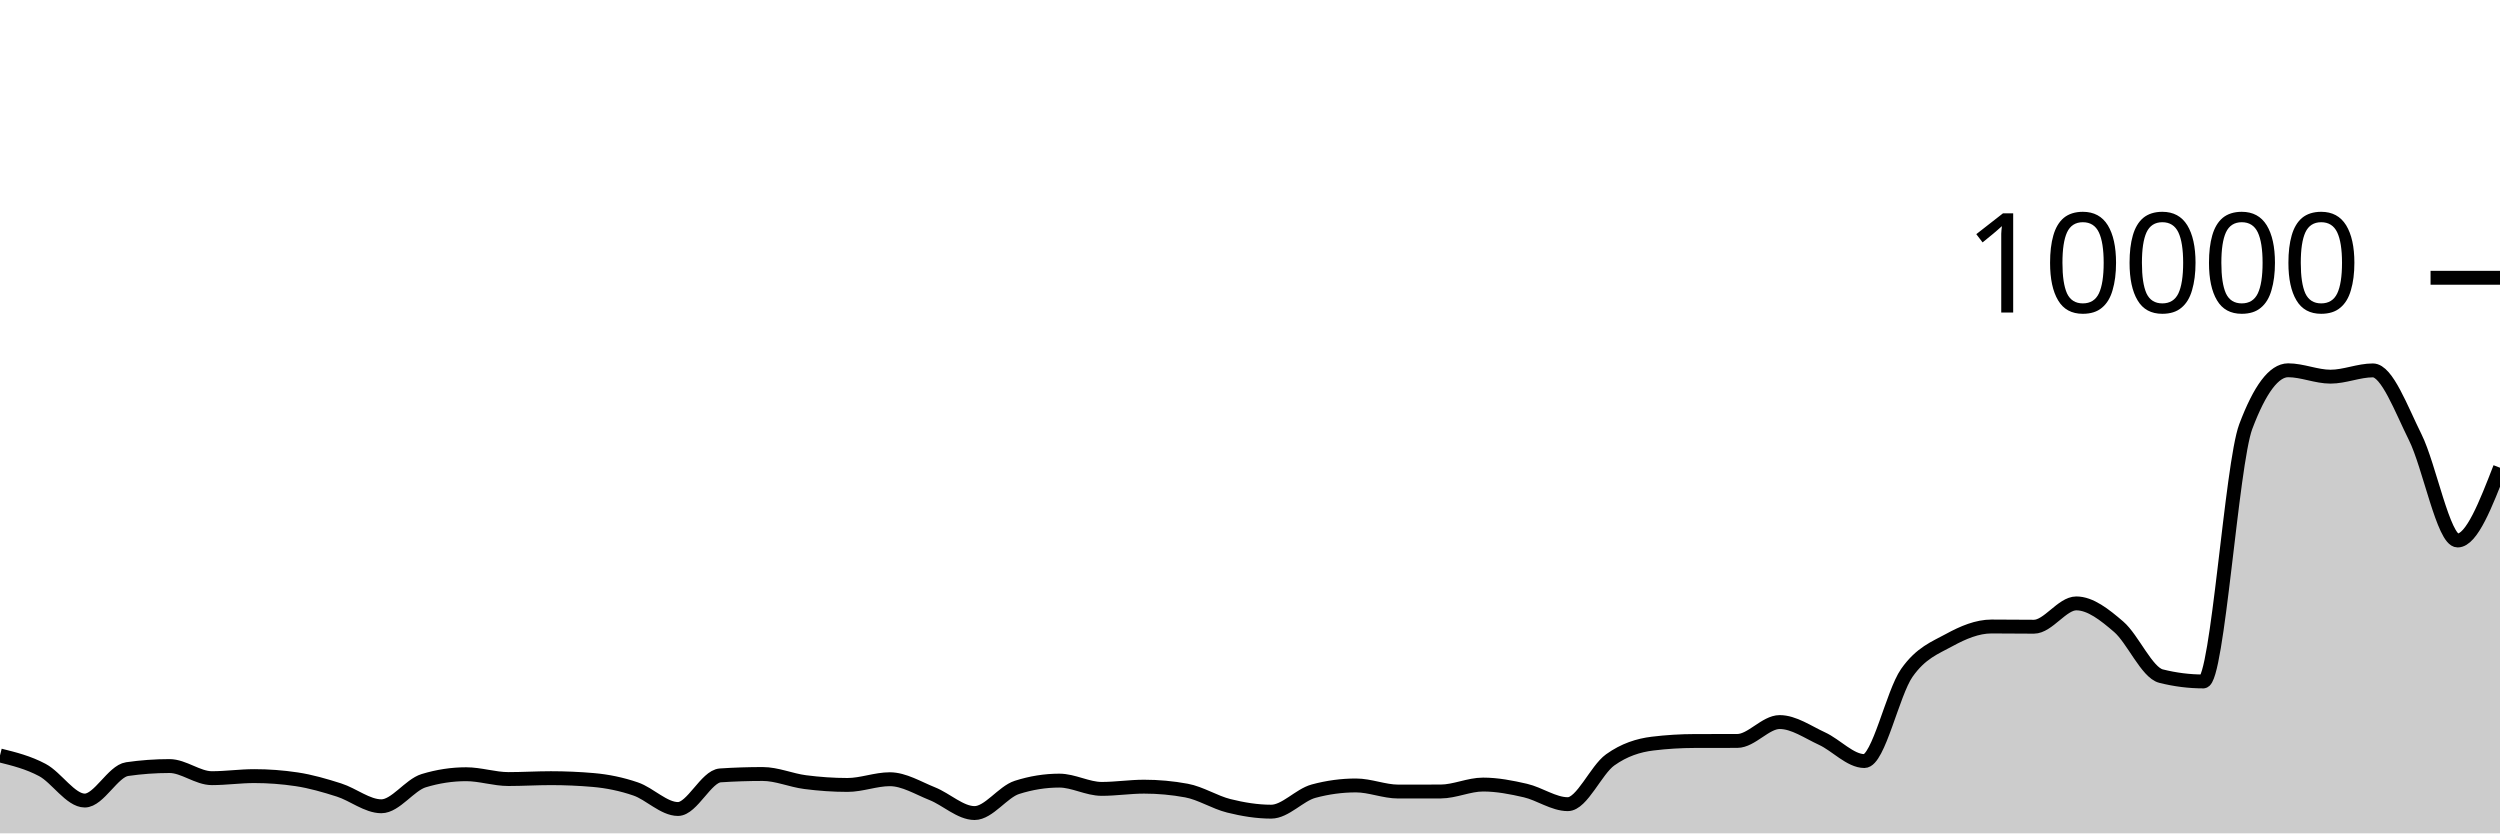
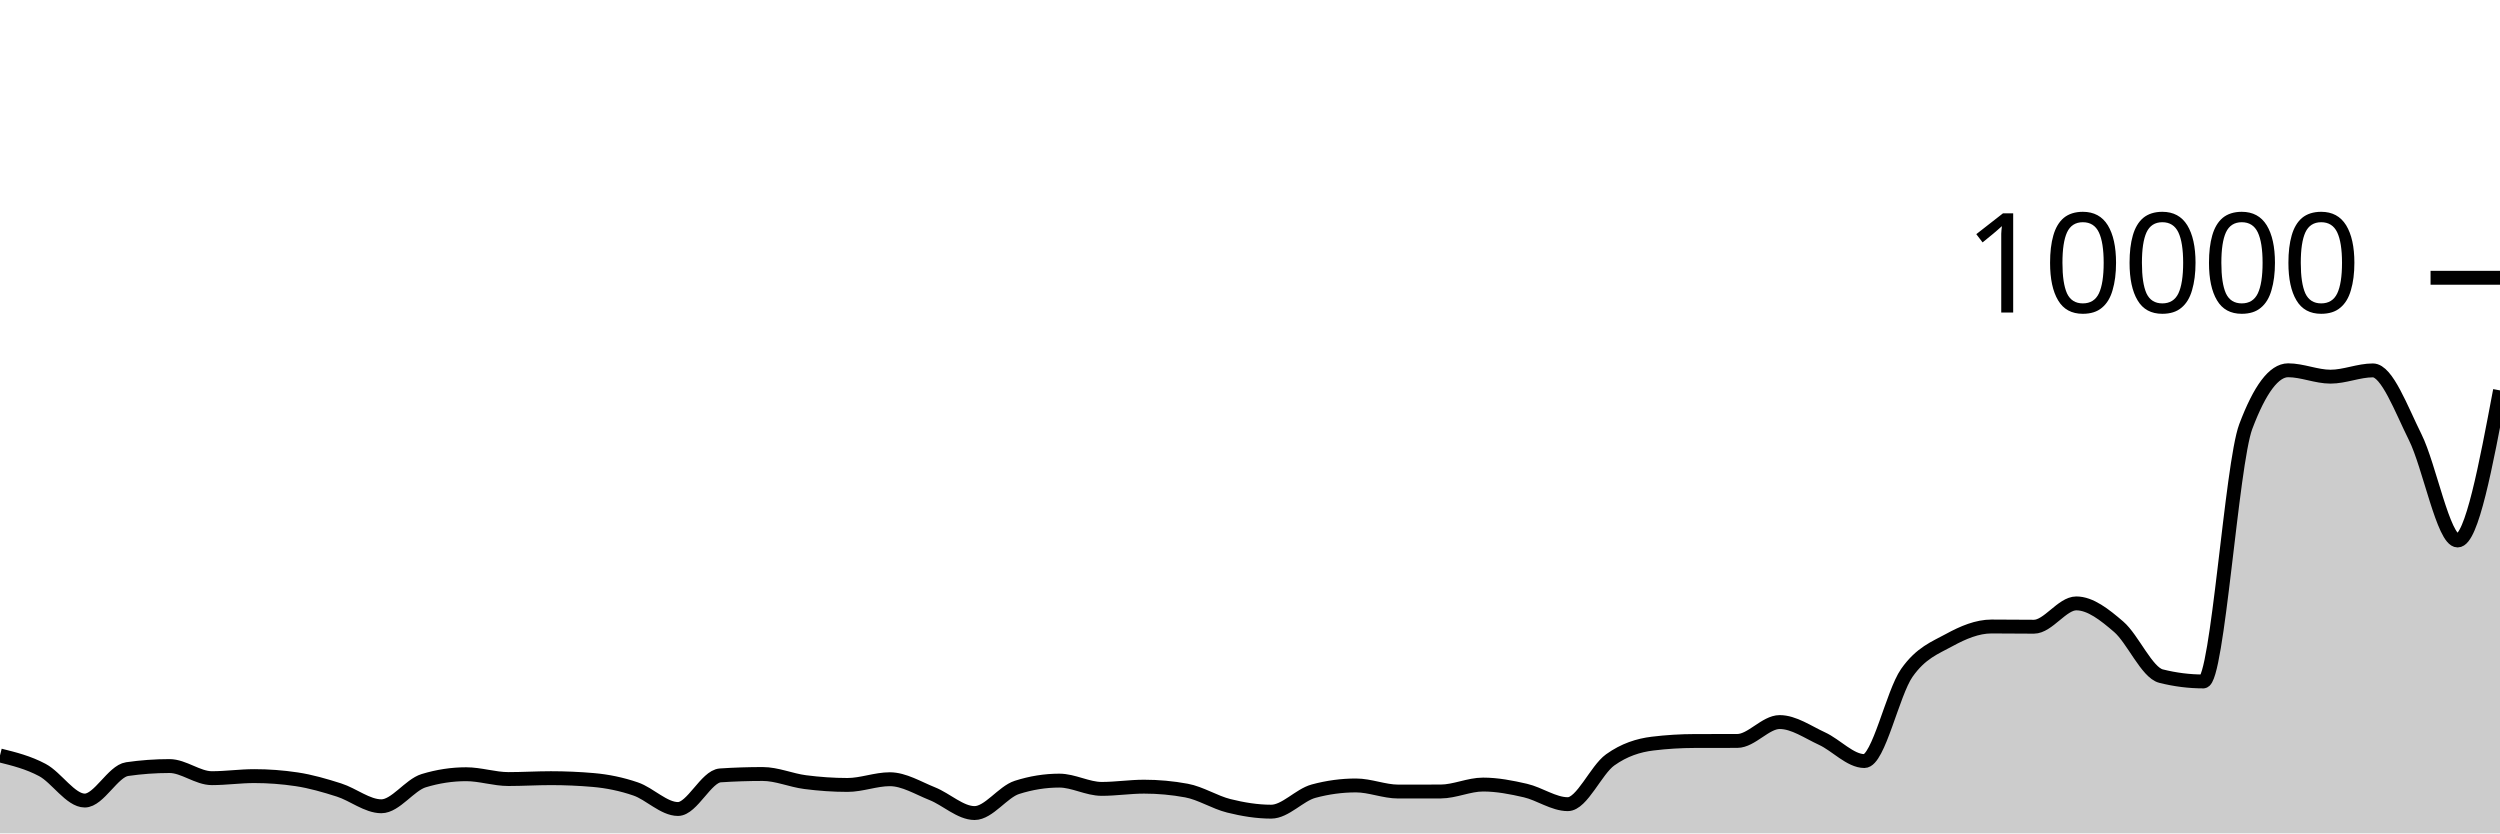
<svg xmlns="http://www.w3.org/2000/svg" viewBox="0 0 180 60">
  <g transform="translate(0,20)">
-     <path class="area" fill="rgba(0, 0, 0, 0.2)" d="M0,34.392C1.017,34.645,2.034,34.899,3.051,35.44C4.068,35.981,5.085,37.64,6.102,37.64C7.119,37.64,8.136,35.523,9.153,35.376C10.169,35.229,11.186,35.156,12.203,35.156C13.22,35.156,14.237,36.028,15.254,36.028C16.271,36.028,17.288,35.88,18.305,35.88C19.322,35.88,20.339,35.956,21.356,36.108C22.373,36.26,23.39,36.556,24.407,36.88C25.424,37.204,26.441,38.052,27.458,38.052C28.475,38.052,29.492,36.517,30.508,36.208C31.525,35.899,32.542,35.744,33.559,35.744C34.576,35.744,35.593,36.092,36.61,36.092C37.627,36.092,38.644,36.028,39.661,36.028C40.678,36.028,41.695,36.072,42.712,36.16C43.729,36.248,44.746,36.456,45.763,36.804C46.78,37.152,47.797,38.248,48.814,38.248C49.831,38.248,50.847,35.895,51.864,35.828C52.881,35.761,53.898,35.728,54.915,35.728C55.932,35.728,56.949,36.181,57.966,36.312C58.983,36.443,60,36.516,61.017,36.516C62.034,36.516,63.051,36.104,64.068,36.104C65.085,36.104,66.102,36.738,67.119,37.144C68.136,37.55,69.153,38.54,70.169,38.54C71.186,38.54,72.203,37.017,73.22,36.692C74.237,36.367,75.254,36.204,76.271,36.204C77.288,36.204,78.305,36.8,79.322,36.8C80.339,36.8,81.356,36.64,82.373,36.64C83.39,36.64,84.407,36.733,85.424,36.92C86.441,37.107,87.458,37.767,88.475,38.02C89.492,38.273,90.508,38.44,91.525,38.44C92.542,38.44,93.559,37.239,94.576,36.964C95.593,36.689,96.61,36.552,97.627,36.552C98.644,36.552,99.661,36.992,100.678,36.992C101.695,36.992,102.712,36.991,103.729,36.988C104.746,36.985,105.763,36.488,106.78,36.488C107.797,36.488,108.814,36.685,109.831,36.92C110.847,37.155,111.864,37.9,112.881,37.9C113.898,37.9,114.915,35.439,115.932,34.712C116.949,33.985,117.966,33.665,118.983,33.54C120,33.415,121.017,33.355,122.034,33.352C123.051,33.349,124.068,33.351,125.085,33.348C126.102,33.345,127.119,31.988,128.136,31.988C129.153,31.988,130.169,32.712,131.186,33.18C132.203,33.648,133.22,34.796,134.237,34.796C135.254,34.796,136.271,29.903,137.288,28.452C138.305,27.001,139.322,26.645,140.339,26.088C141.356,25.531,142.373,25.108,143.39,25.108C144.407,25.108,145.424,25.124,146.441,25.124C147.458,25.124,148.475,23.444,149.492,23.444C150.508,23.444,151.525,24.251,152.542,25.124C153.559,25.997,154.576,28.424,155.593,28.68C156.61,28.936,157.627,29.064,158.644,29.064C159.661,29.064,160.678,13.413,161.695,10.712C162.712,8.011,163.729,6.66,164.746,6.66C165.763,6.66,166.78,7.12,167.797,7.12C168.814,7.12,169.831,6.668,170.847,6.668C171.864,6.668,172.881,9.443,173.898,11.484C174.915,13.525,175.932,18.916,176.949,18.916C177.966,18.916,178.983,16.296,180,13.676L180,40C178.983,40,177.966,40,176.949,40C175.932,40,174.915,40,173.898,40C172.881,40,171.864,40,170.847,40C169.831,40,168.814,40,167.797,40C166.78,40,165.763,40,164.746,40C163.729,40,162.712,40,161.695,40C160.678,40,159.661,40,158.644,40C157.627,40,156.61,40,155.593,40C154.576,40,153.559,40,152.542,40C151.525,40,150.508,40,149.492,40C148.475,40,147.458,40,146.441,40C145.424,40,144.407,40,143.39,40C142.373,40,141.356,40,140.339,40C139.322,40,138.305,40,137.288,40C136.271,40,135.254,40,134.237,40C133.22,40,132.203,40,131.186,40C130.169,40,129.153,40,128.136,40C127.119,40,126.102,40,125.085,40C124.068,40,123.051,40,122.034,40C121.017,40,120,40,118.983,40C117.966,40,116.949,40,115.932,40C114.915,40,113.898,40,112.881,40C111.864,40,110.847,40,109.831,40C108.814,40,107.797,40,106.78,40C105.763,40,104.746,40,103.729,40C102.712,40,101.695,40,100.678,40C99.661,40,98.644,40,97.627,40C96.61,40,95.593,40,94.576,40C93.559,40,92.542,40,91.525,40C90.508,40,89.492,40,88.475,40C87.458,40,86.441,40,85.424,40C84.407,40,83.39,40,82.373,40C81.356,40,80.339,40,79.322,40C78.305,40,77.288,40,76.271,40C75.254,40,74.237,40,73.22,40C72.203,40,71.186,40,70.169,40C69.153,40,68.136,40,67.119,40C66.102,40,65.085,40,64.068,40C63.051,40,62.034,40,61.017,40C60,40,58.983,40,57.966,40C56.949,40,55.932,40,54.915,40C53.898,40,52.881,40,51.864,40C50.847,40,49.831,40,48.814,40C47.797,40,46.78,40,45.763,40C44.746,40,43.729,40,42.712,40C41.695,40,40.678,40,39.661,40C38.644,40,37.627,40,36.61,40C35.593,40,34.576,40,33.559,40C32.542,40,31.525,40,30.508,40C29.492,40,28.475,40,27.458,40C26.441,40,25.424,40,24.407,40C23.39,40,22.373,40,21.356,40C20.339,40,19.322,40,18.305,40C17.288,40,16.271,40,15.254,40C14.237,40,13.22,40,12.203,40C11.186,40,10.169,40,9.153,40C8.136,40,7.119,40,6.102,40C5.085,40,4.068,40,3.051,40C2.034,40,1.017,40,0,40Z" />
-     <path class="line" stroke="black" fill="none" d="M0,34.392C1.017,34.645,2.034,34.899,3.051,35.44C4.068,35.981,5.085,37.64,6.102,37.64C7.119,37.64,8.136,35.523,9.153,35.376C10.169,35.229,11.186,35.156,12.203,35.156C13.22,35.156,14.237,36.028,15.254,36.028C16.271,36.028,17.288,35.88,18.305,35.88C19.322,35.88,20.339,35.956,21.356,36.108C22.373,36.26,23.39,36.556,24.407,36.88C25.424,37.204,26.441,38.052,27.458,38.052C28.475,38.052,29.492,36.517,30.508,36.208C31.525,35.899,32.542,35.744,33.559,35.744C34.576,35.744,35.593,36.092,36.61,36.092C37.627,36.092,38.644,36.028,39.661,36.028C40.678,36.028,41.695,36.072,42.712,36.16C43.729,36.248,44.746,36.456,45.763,36.804C46.78,37.152,47.797,38.248,48.814,38.248C49.831,38.248,50.847,35.895,51.864,35.828C52.881,35.761,53.898,35.728,54.915,35.728C55.932,35.728,56.949,36.181,57.966,36.312C58.983,36.443,60,36.516,61.017,36.516C62.034,36.516,63.051,36.104,64.068,36.104C65.085,36.104,66.102,36.738,67.119,37.144C68.136,37.55,69.153,38.54,70.169,38.54C71.186,38.54,72.203,37.017,73.22,36.692C74.237,36.367,75.254,36.204,76.271,36.204C77.288,36.204,78.305,36.8,79.322,36.8C80.339,36.8,81.356,36.64,82.373,36.64C83.39,36.64,84.407,36.733,85.424,36.92C86.441,37.107,87.458,37.767,88.475,38.02C89.492,38.273,90.508,38.44,91.525,38.44C92.542,38.44,93.559,37.239,94.576,36.964C95.593,36.689,96.61,36.552,97.627,36.552C98.644,36.552,99.661,36.992,100.678,36.992C101.695,36.992,102.712,36.991,103.729,36.988C104.746,36.985,105.763,36.488,106.78,36.488C107.797,36.488,108.814,36.685,109.831,36.92C110.847,37.155,111.864,37.9,112.881,37.9C113.898,37.9,114.915,35.439,115.932,34.712C116.949,33.985,117.966,33.665,118.983,33.54C120,33.415,121.017,33.355,122.034,33.352C123.051,33.349,124.068,33.351,125.085,33.348C126.102,33.345,127.119,31.988,128.136,31.988C129.153,31.988,130.169,32.712,131.186,33.18C132.203,33.648,133.22,34.796,134.237,34.796C135.254,34.796,136.271,29.903,137.288,28.452C138.305,27.001,139.322,26.645,140.339,26.088C141.356,25.531,142.373,25.108,143.39,25.108C144.407,25.108,145.424,25.124,146.441,25.124C147.458,25.124,148.475,23.444,149.492,23.444C150.508,23.444,151.525,24.251,152.542,25.124C153.559,25.997,154.576,28.424,155.593,28.68C156.61,28.936,157.627,29.064,158.644,29.064C159.661,29.064,160.678,13.413,161.695,10.712C162.712,8.011,163.729,6.66,164.746,6.66C165.763,6.66,166.78,7.12,167.797,7.12C168.814,7.12,169.831,6.668,170.847,6.668C171.864,6.668,172.881,9.443,173.898,11.484C174.915,13.525,175.932,18.916,176.949,18.916C177.966,18.916,178.983,16.296,180,13.676" />
+     <path class="area" fill="rgba(0, 0, 0, 0.2)" d="M0,34.392C1.017,34.645,2.034,34.899,3.051,35.44C4.068,35.981,5.085,37.64,6.102,37.64C7.119,37.64,8.136,35.523,9.153,35.376C10.169,35.229,11.186,35.156,12.203,35.156C13.22,35.156,14.237,36.028,15.254,36.028C16.271,36.028,17.288,35.88,18.305,35.88C19.322,35.88,20.339,35.956,21.356,36.108C22.373,36.26,23.39,36.556,24.407,36.88C25.424,37.204,26.441,38.052,27.458,38.052C28.475,38.052,29.492,36.517,30.508,36.208C31.525,35.899,32.542,35.744,33.559,35.744C34.576,35.744,35.593,36.092,36.61,36.092C37.627,36.092,38.644,36.028,39.661,36.028C40.678,36.028,41.695,36.072,42.712,36.16C43.729,36.248,44.746,36.456,45.763,36.804C46.78,37.152,47.797,38.248,48.814,38.248C49.831,38.248,50.847,35.895,51.864,35.828C52.881,35.761,53.898,35.728,54.915,35.728C55.932,35.728,56.949,36.181,57.966,36.312C58.983,36.443,60,36.516,61.017,36.516C62.034,36.516,63.051,36.104,64.068,36.104C65.085,36.104,66.102,36.738,67.119,37.144C68.136,37.55,69.153,38.54,70.169,38.54C71.186,38.54,72.203,37.017,73.22,36.692C74.237,36.367,75.254,36.204,76.271,36.204C77.288,36.204,78.305,36.8,79.322,36.8C80.339,36.8,81.356,36.64,82.373,36.64C83.39,36.64,84.407,36.733,85.424,36.92C86.441,37.107,87.458,37.767,88.475,38.02C89.492,38.273,90.508,38.44,91.525,38.44C92.542,38.44,93.559,37.239,94.576,36.964C95.593,36.689,96.61,36.552,97.627,36.552C98.644,36.552,99.661,36.992,100.678,36.992C101.695,36.992,102.712,36.991,103.729,36.988C104.746,36.985,105.763,36.488,106.78,36.488C107.797,36.488,108.814,36.685,109.831,36.92C110.847,37.155,111.864,37.9,112.881,37.9C113.898,37.9,114.915,35.439,115.932,34.712C116.949,33.985,117.966,33.665,118.983,33.54C120,33.415,121.017,33.355,122.034,33.352C123.051,33.349,124.068,33.351,125.085,33.348C126.102,33.345,127.119,31.988,128.136,31.988C129.153,31.988,130.169,32.712,131.186,33.18C132.203,33.648,133.22,34.796,134.237,34.796C135.254,34.796,136.271,29.903,137.288,28.452C138.305,27.001,139.322,26.645,140.339,26.088C141.356,25.531,142.373,25.108,143.39,25.108C144.407,25.108,145.424,25.124,146.441,25.124C147.458,25.124,148.475,23.444,149.492,23.444C150.508,23.444,151.525,24.251,152.542,25.124C153.559,25.997,154.576,28.424,155.593,28.68C156.61,28.936,157.627,29.064,158.644,29.064C159.661,29.064,160.678,13.413,161.695,10.712C162.712,8.011,163.729,6.66,164.746,6.66C165.763,6.66,166.78,7.12,167.797,7.12C168.814,7.12,169.831,6.668,170.847,6.668C171.864,6.668,172.881,9.443,173.898,11.484C174.915,13.525,175.932,18.916,176.949,18.916C177.966,18.916,178.983,13.512,180,8.108L180,40C178.983,40,177.966,40,176.949,40C175.932,40,174.915,40,173.898,40C172.881,40,171.864,40,170.847,40C169.831,40,168.814,40,167.797,40C166.78,40,165.763,40,164.746,40C163.729,40,162.712,40,161.695,40C160.678,40,159.661,40,158.644,40C157.627,40,156.61,40,155.593,40C154.576,40,153.559,40,152.542,40C151.525,40,150.508,40,149.492,40C148.475,40,147.458,40,146.441,40C145.424,40,144.407,40,143.39,40C142.373,40,141.356,40,140.339,40C139.322,40,138.305,40,137.288,40C136.271,40,135.254,40,134.237,40C133.22,40,132.203,40,131.186,40C130.169,40,129.153,40,128.136,40C127.119,40,126.102,40,125.085,40C124.068,40,123.051,40,122.034,40C121.017,40,120,40,118.983,40C117.966,40,116.949,40,115.932,40C114.915,40,113.898,40,112.881,40C111.864,40,110.847,40,109.831,40C108.814,40,107.797,40,106.78,40C105.763,40,104.746,40,103.729,40C102.712,40,101.695,40,100.678,40C99.661,40,98.644,40,97.627,40C96.61,40,95.593,40,94.576,40C93.559,40,92.542,40,91.525,40C90.508,40,89.492,40,88.475,40C87.458,40,86.441,40,85.424,40C84.407,40,83.39,40,82.373,40C81.356,40,80.339,40,79.322,40C78.305,40,77.288,40,76.271,40C75.254,40,74.237,40,73.22,40C72.203,40,71.186,40,70.169,40C69.153,40,68.136,40,67.119,40C66.102,40,65.085,40,64.068,40C63.051,40,62.034,40,61.017,40C60,40,58.983,40,57.966,40C56.949,40,55.932,40,54.915,40C53.898,40,52.881,40,51.864,40C50.847,40,49.831,40,48.814,40C47.797,40,46.78,40,45.763,40C44.746,40,43.729,40,42.712,40C41.695,40,40.678,40,39.661,40C38.644,40,37.627,40,36.61,40C35.593,40,34.576,40,33.559,40C32.542,40,31.525,40,30.508,40C29.492,40,28.475,40,27.458,40C26.441,40,25.424,40,24.407,40C23.39,40,22.373,40,21.356,40C20.339,40,19.322,40,18.305,40C17.288,40,16.271,40,15.254,40C14.237,40,13.22,40,12.203,40C11.186,40,10.169,40,9.153,40C8.136,40,7.119,40,6.102,40C5.085,40,4.068,40,3.051,40C2.034,40,1.017,40,0,40Z" />
+     <path class="line" stroke="black" fill="none" d="M0,34.392C1.017,34.645,2.034,34.899,3.051,35.44C4.068,35.981,5.085,37.64,6.102,37.64C7.119,37.64,8.136,35.523,9.153,35.376C10.169,35.229,11.186,35.156,12.203,35.156C13.22,35.156,14.237,36.028,15.254,36.028C16.271,36.028,17.288,35.88,18.305,35.88C19.322,35.88,20.339,35.956,21.356,36.108C22.373,36.26,23.39,36.556,24.407,36.88C25.424,37.204,26.441,38.052,27.458,38.052C28.475,38.052,29.492,36.517,30.508,36.208C31.525,35.899,32.542,35.744,33.559,35.744C34.576,35.744,35.593,36.092,36.61,36.092C37.627,36.092,38.644,36.028,39.661,36.028C40.678,36.028,41.695,36.072,42.712,36.16C43.729,36.248,44.746,36.456,45.763,36.804C46.78,37.152,47.797,38.248,48.814,38.248C49.831,38.248,50.847,35.895,51.864,35.828C52.881,35.761,53.898,35.728,54.915,35.728C55.932,35.728,56.949,36.181,57.966,36.312C58.983,36.443,60,36.516,61.017,36.516C62.034,36.516,63.051,36.104,64.068,36.104C65.085,36.104,66.102,36.738,67.119,37.144C68.136,37.55,69.153,38.54,70.169,38.54C71.186,38.54,72.203,37.017,73.22,36.692C74.237,36.367,75.254,36.204,76.271,36.204C77.288,36.204,78.305,36.8,79.322,36.8C80.339,36.8,81.356,36.64,82.373,36.64C83.39,36.64,84.407,36.733,85.424,36.92C86.441,37.107,87.458,37.767,88.475,38.02C89.492,38.273,90.508,38.44,91.525,38.44C92.542,38.44,93.559,37.239,94.576,36.964C95.593,36.689,96.61,36.552,97.627,36.552C98.644,36.552,99.661,36.992,100.678,36.992C101.695,36.992,102.712,36.991,103.729,36.988C104.746,36.985,105.763,36.488,106.78,36.488C107.797,36.488,108.814,36.685,109.831,36.92C110.847,37.155,111.864,37.9,112.881,37.9C113.898,37.9,114.915,35.439,115.932,34.712C116.949,33.985,117.966,33.665,118.983,33.54C120,33.415,121.017,33.355,122.034,33.352C123.051,33.349,124.068,33.351,125.085,33.348C126.102,33.345,127.119,31.988,128.136,31.988C129.153,31.988,130.169,32.712,131.186,33.18C132.203,33.648,133.22,34.796,134.237,34.796C135.254,34.796,136.271,29.903,137.288,28.452C138.305,27.001,139.322,26.645,140.339,26.088C141.356,25.531,142.373,25.108,143.39,25.108C144.407,25.108,145.424,25.124,146.441,25.124C147.458,25.124,148.475,23.444,149.492,23.444C150.508,23.444,151.525,24.251,152.542,25.124C153.559,25.997,154.576,28.424,155.593,28.68C156.61,28.936,157.627,29.064,158.644,29.064C159.661,29.064,160.678,13.413,161.695,10.712C162.712,8.011,163.729,6.66,164.746,6.66C165.763,6.66,166.78,7.12,167.797,7.12C168.814,7.12,169.831,6.668,170.847,6.668C171.864,6.668,172.881,9.443,173.898,11.484C174.915,13.525,175.932,18.916,176.949,18.916C177.966,18.916,178.983,13.512,180,8.108" />
    <path class="axis-ceiling" stroke-width="1" stroke="black" fill="none" d="M175,0L180,0" />
    <text class="axis-ceiling-label" font-family="sans-serif" text-anchor="end" font-size="10px" x="170" y="2.5">10000</text>
  </g>
</svg>
